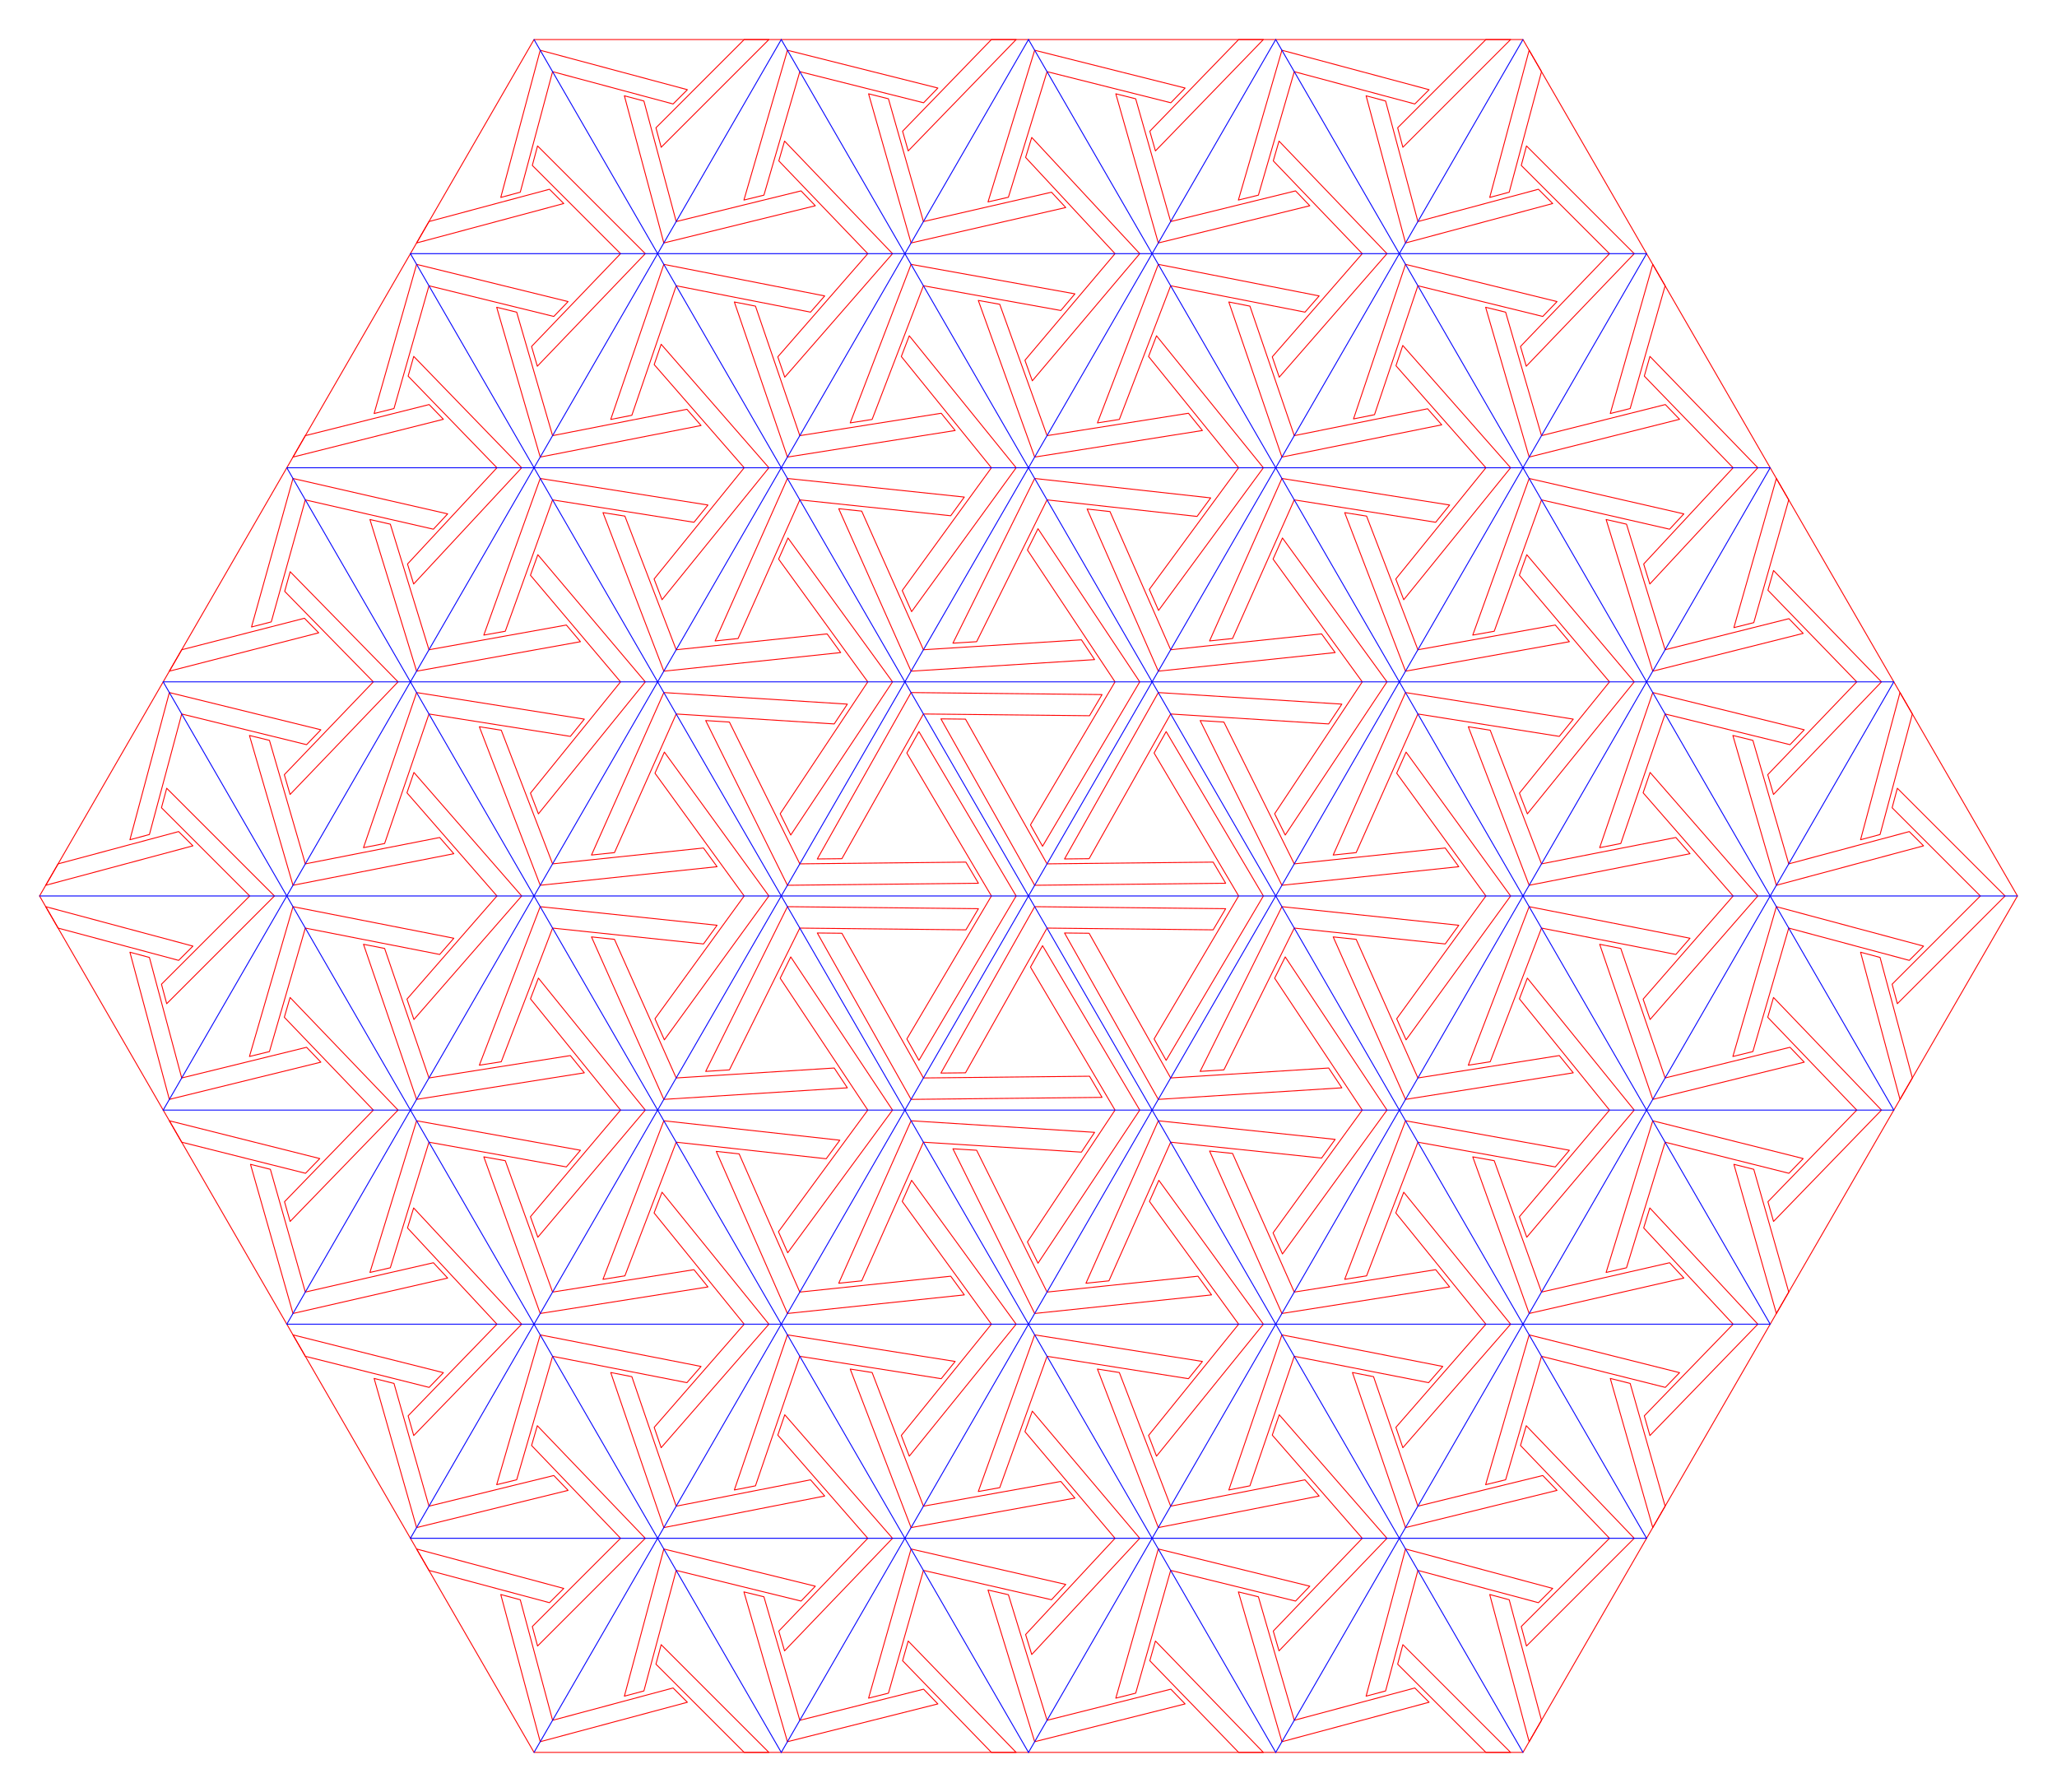
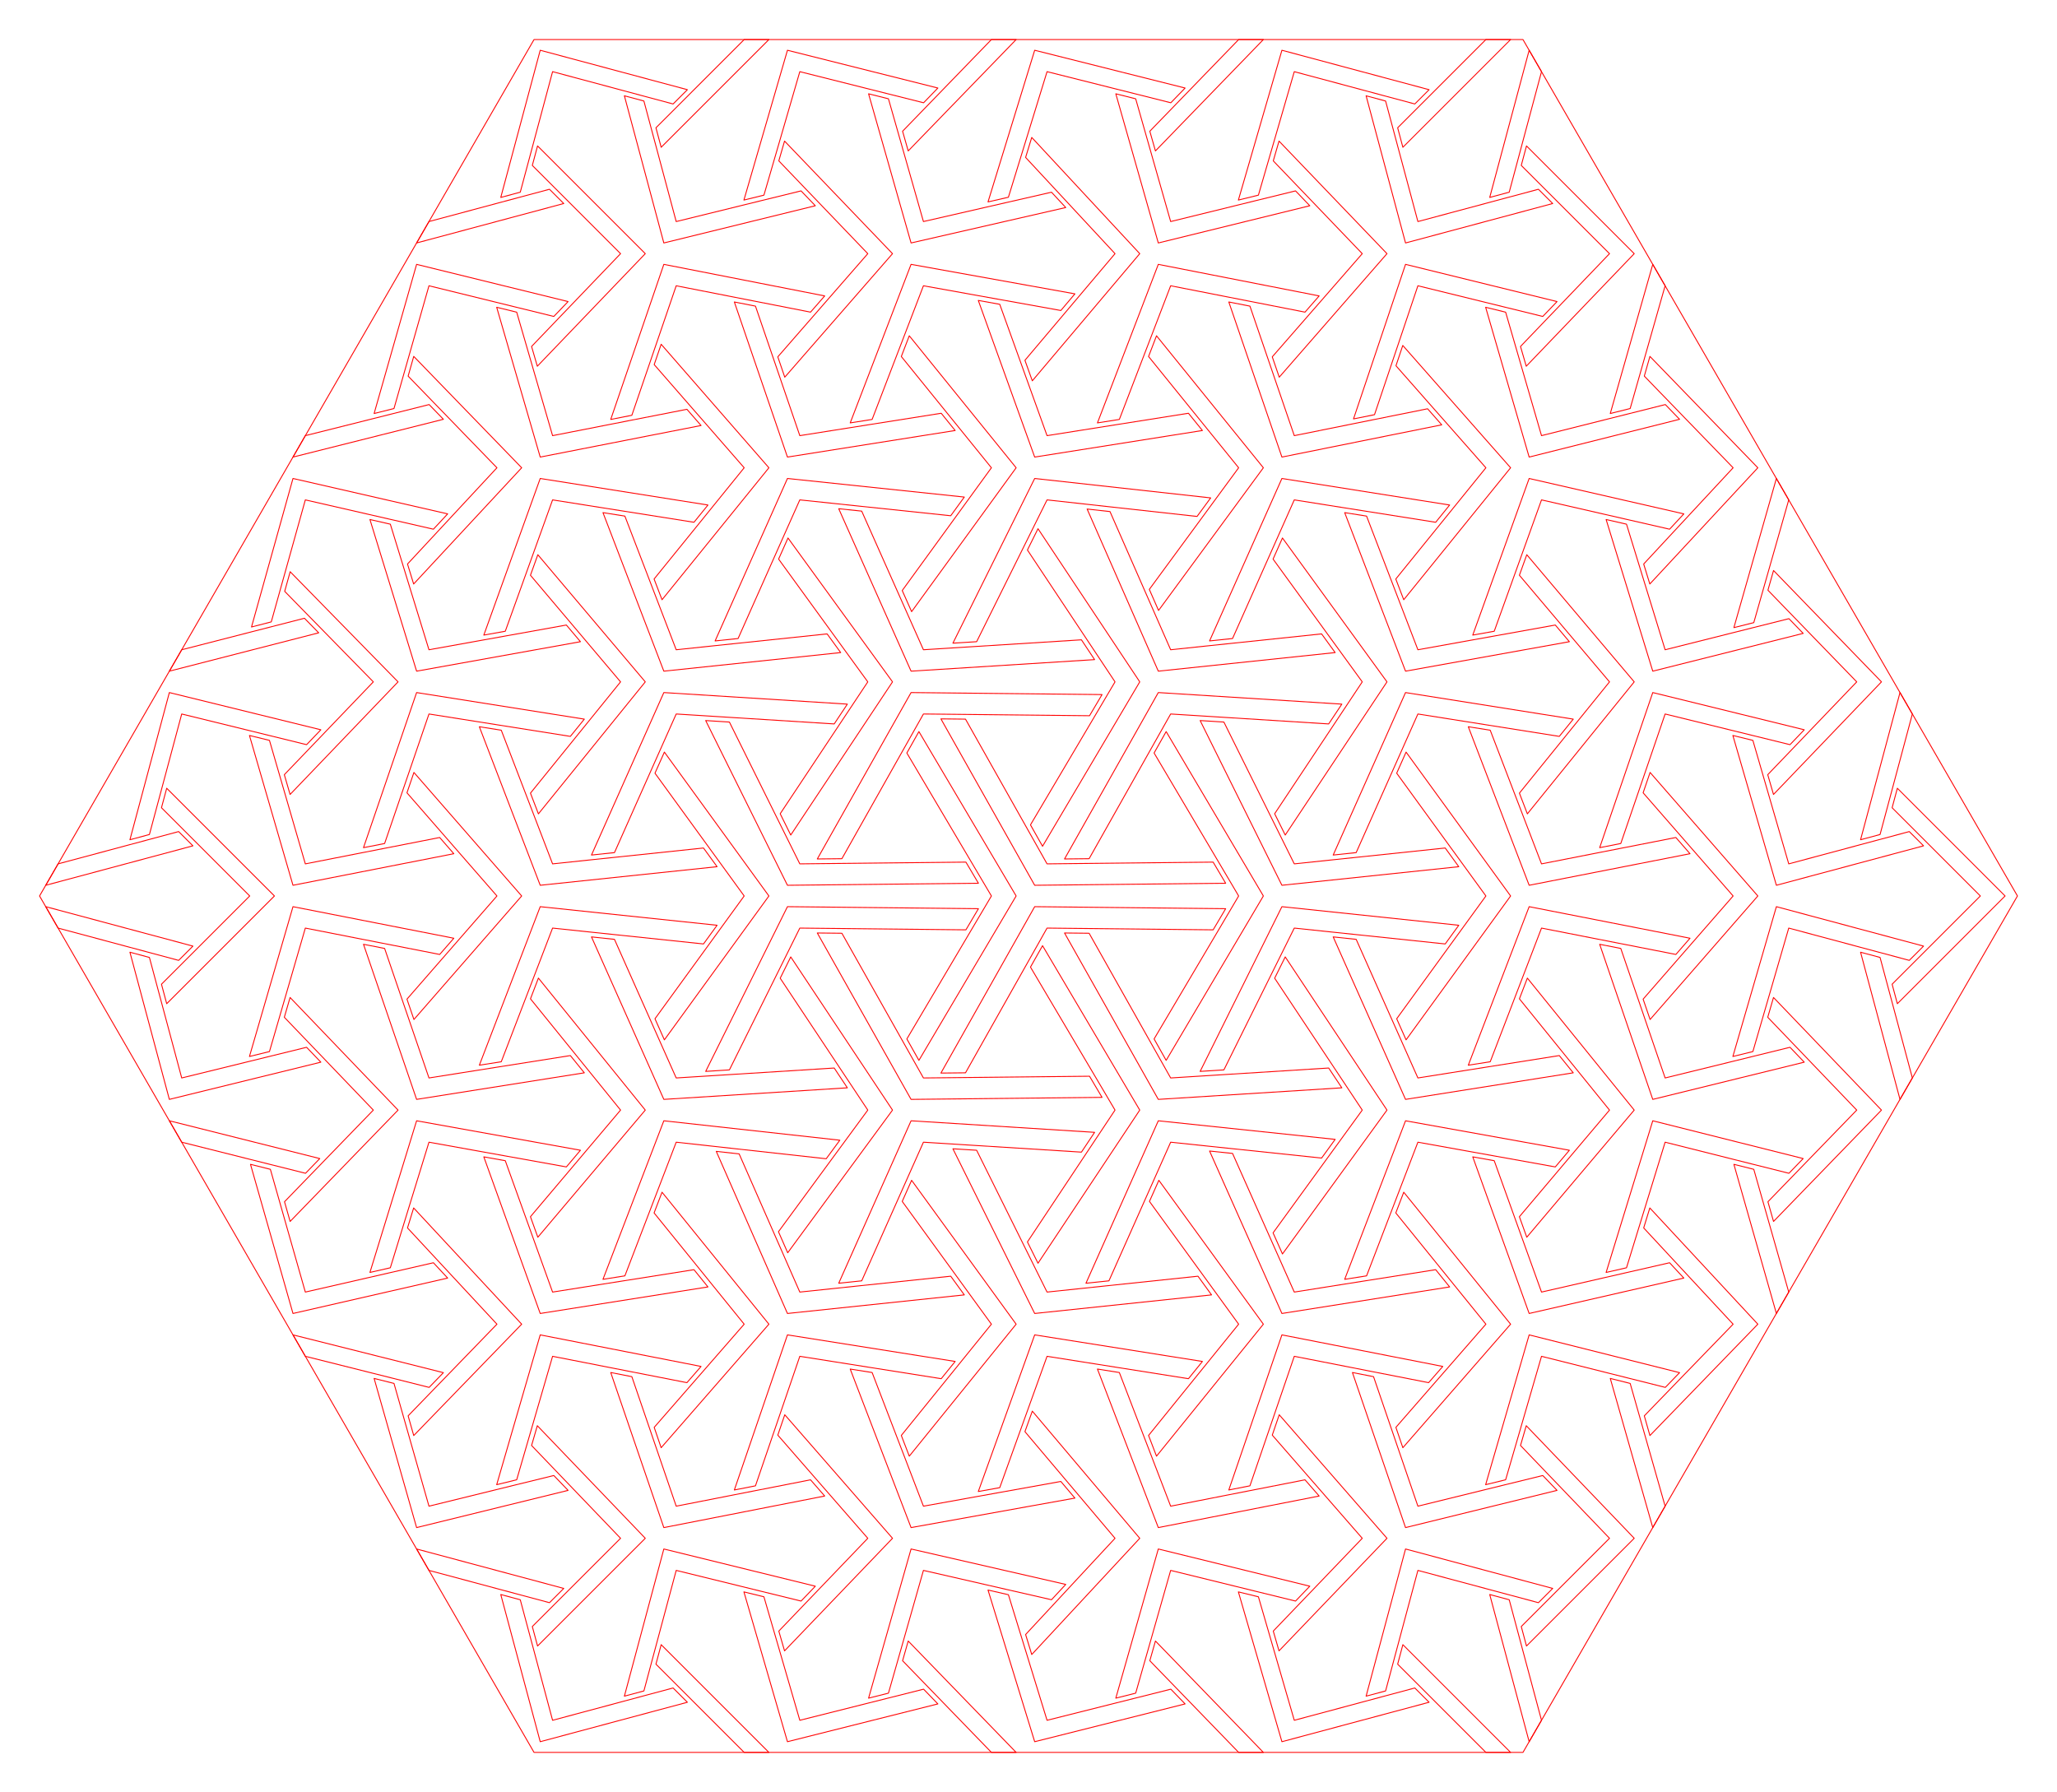
<svg xmlns="http://www.w3.org/2000/svg" version="1.1" viewBox="-56.402 -49.136 112.804 98.272">
  <g id="cut" fill="none" stroke="#FF0000" stroke-width="0.05" stroke-linecap="round" stroke-linejoin="round">
    <path d="M -40.674 23.483 L -33.895 35.225 L -27.116 46.967 L -13.558 46.967 L 1.35409348e-16 46.967 L 13.558 46.967 L 27.116 46.967 L 33.895 35.225 L 40.674 23.483 L 47.453 11.742 L 54.233 4.09602161e-15 L 47.453 -11.742 L 40.674 -23.483 L 33.895 -35.225 L 27.116 -46.967 L 13.558 -46.967 L 1.35409348e-16 -46.967 L -13.558 -46.967 L -27.116 -46.967 L -33.895 -35.225 L -40.674 -23.483 L -47.453 -11.742 L -54.233 4.09602161e-15 L -47.453 11.742 Z" />
    <path d="M 47.436 6.119 L 48.47 9.98 L 47.792 11.155 L 45.63 3.084 L 46.699 3.371 L 47.149 5.05 Z" />
    <path d="M 49.084 2.75 L 48.301 3.532 L 46.622 3.082 L 45.553 2.796 L 41.691 1.761 L 40.648 5.352 L 40.333 6.437 L 39.724 8.533 L 38.627 8.802 L 41.013 0.587 Z" />
    <path d="M 47.647 5.908 L 47.36 4.839 L 48.589 3.61 L 49.372 2.827 L 52.199 0 L 49.372 -2.827 L 48.589 -3.61 L 47.36 -4.839 L 47.647 -5.908 L 53.555 0 Z" />
    <path d="M 12.88 -46.967 L 6.961 -40.859 L 6.653 -41.94 L 8.095 -43.428 L 8.877 -44.235 L 11.524 -46.967 Z" />
    <path d="M -40.335 22.896 L -42.665 14.717 L -41.575 14.99 L -41.008 16.982 L -40.7 18.064 L -39.658 21.722 L -36.203 20.931 L -35.085 20.675 L -32.634 20.114 L -31.853 20.954 Z" />
    <path d="M -47.115 12.329 L -38.866 14.401 L -39.648 15.208 L -41.657 14.704 L -42.747 14.43 L -46.437 13.503 Z" />
    <path d="M -40.492 17.849 L -40.8 16.768 L -39.359 15.281 L -38.576 14.473 L -35.929 11.742 L -38.517 9.043 L -39.299 8.227 L -40.81 6.652 L -40.494 5.567 L -34.573 11.742 Z" />
    <path d="M -33.556 12.329 L -36.115 20.646 L -34.997 20.39 L -34.258 17.987 L -33.921 16.891 L -32.878 13.503 L -29.971 14.026 L -28.794 14.238 L -25.343 14.859 L -24.571 13.945 Z" />
    <path d="M -27.794 23.483 L -33.718 17.109 L -34.055 18.205 L -32.343 20.047 L -31.563 20.887 L -29.15 23.483 L -31.797 26.215 L -32.58 27.022 L -34.021 28.51 L -33.713 29.591 Z" />
    <path d="M -26.777 22.896 L -29.87 14.307 L -28.693 14.518 L -27.505 17.817 L -27.1 18.942 L -26.099 21.722 L -23.442 21.301 L -22.241 21.111 L -18.345 20.494 L -17.579 21.44 Z" />
    <path d="M -26.908 18.715 L -27.313 17.589 L -25.05 14.912 L -24.278 13.998 L -22.371 11.742 L -24.064 9.651 L -24.829 8.706 L -27.312 5.64 L -26.876 4.504 L -21.015 11.742 Z" />
    <path d="M -19.998 12.329 L -23.336 21.023 L -22.134 20.833 L -20.72 17.15 L -20.284 16.014 L -19.32 13.503 L -17.242 13.732 L -15.988 13.871 L -11.094 14.411 L -10.347 13.394 Z" />
    <path d="M -14.236 23.483 L -20.097 16.246 L -20.533 17.382 L -18.05 20.447 L -17.285 21.393 L -15.592 23.483 L -17.664 25.859 L -18.439 26.747 L -20.527 29.141 L -20.145 30.257 Z" />
    <path d="M -13.219 22.896 L -17.122 14.006 L -15.868 14.144 L -13.889 18.652 L -13.382 19.807 L -12.541 21.722 L -10.528 21.511 L -9.268 21.378 L -4.265 20.852 L -3.52 21.877 Z" />
    <path d="M 13.897 -46.38 L 11.51 -38.165 L 12.608 -38.434 L 13.217 -40.53 L 13.532 -41.615 L 14.575 -45.206 L 18.436 -44.171 L 19.506 -43.884 L 21.185 -43.434 L 21.968 -44.217 Z" />
    <path d="M -13.205 19.567 L -13.712 18.412 L -10.798 14.444 L -10.051 13.427 L -8.813 11.742 L -9.636 10.503 L -10.358 9.417 L -13.617 4.51 L -13.038 3.342 L -7.457 11.742 Z" />
    <path d="M -6.44 12.329 L -10.407 21.238 L -9.147 21.106 L -7.101 16.509 L -6.586 15.352 L -5.762 13.503 L -4.278 13.596 L -2.976 13.678 L 2.903 14.048 L 3.624 12.962 Z" />
    <path d="M -0.678 23.483 L -6.41 15.593 L -6.925 16.751 L -3.968 20.821 L -3.224 21.846 L -2.034 23.483 L -3.727 25.574 L -4.492 26.519 L -6.975 29.585 L -6.538 30.721 Z" />
    <path d="M -27.948 -38.307 L -29.017 -38.021 L -32.878 -36.986 L -33.556 -35.812 L -25.486 -37.975 L -26.269 -38.757 Z" />
    <path d="M 0.339 22.896 L -4.145 13.864 L -2.844 13.945 L -0.224 19.222 L 0.355 20.39 L 1.017 21.722 L 3.03 21.511 L 4.29 21.378 L 9.294 20.852 L 10.038 21.877 Z" />
    <path d="M 0.521 20.141 L -0.059 18.973 L 3.2 14.067 L 3.922 12.981 L 4.745 11.742 L 4.331 11.042 L 3.646 9.882 L 0.108 3.9 L 0.77 2.726 L 6.101 11.742 Z" />
    <path d="M 7.118 12.329 L 3.151 21.238 L 4.411 21.106 L 6.457 16.509 L 6.973 15.352 L 7.796 13.503 L 9.809 13.715 L 11.069 13.847 L 16.073 14.373 L 16.817 13.348 Z" />
    <path d="M 12.88 23.483 L 7.148 15.593 L 6.633 16.751 L 9.59 20.821 L 10.335 21.846 L 11.524 23.483 L 9.831 25.574 L 9.066 26.519 L 6.584 29.585 L 7.02 30.721 Z" />
    <path d="M 13.897 22.896 L 9.93 13.987 L 11.19 14.119 L 13.237 18.716 L 13.752 19.873 L 14.575 21.722 L 17.232 21.301 L 18.434 21.111 L 22.329 20.494 L 23.095 21.44 Z" />
    <path d="M 15.426 -37.853 L 14.644 -38.668 L 12.525 -38.148 L 11.427 -37.878 L 7.796 -36.986 L 6.754 -40.645 L 6.446 -41.726 L 5.878 -43.718 L 4.788 -43.992 L 7.118 -35.812 Z" />
    <path d="M 13.927 19.632 L 13.412 18.475 L 16.369 14.404 L 17.114 13.379 L 18.303 11.742 L 17.48 10.503 L 16.759 9.417 L 13.499 4.51 L 14.079 3.342 L 19.659 11.742 Z" />
    <path d="M 20.676 12.329 L 17.339 21.023 L 18.54 20.833 L 19.954 17.15 L 20.39 16.014 L 21.354 13.503 L 24.262 14.026 L 25.439 14.238 L 28.889 14.859 L 29.661 13.945 Z" />
    <path d="M 26.438 23.483 L 20.578 16.246 L 20.142 17.382 L 22.624 20.447 L 23.39 21.393 L 25.083 23.483 L 23.011 25.859 L 22.235 26.747 L 20.147 29.141 L 20.529 30.257 Z" />
    <path d="M 27.455 22.896 L 24.363 14.307 L 25.54 14.518 L 26.727 17.817 L 27.132 18.942 L 28.133 21.722 L 31.588 20.931 L 32.706 20.675 L 35.157 20.114 L 35.937 20.954 Z" />
    <path d="M 27.325 18.715 L 26.92 17.589 L 29.183 14.912 L 29.955 13.998 L 31.862 11.742 L 30.169 9.651 L 29.403 8.706 L 26.921 5.64 L 27.357 4.504 L 33.217 11.742 Z" />
    <path d="M 19.659 -35.225 L 13.738 -41.399 L 13.423 -40.314 L 14.933 -38.739 L 15.715 -37.924 L 18.303 -35.225 L 16.232 -32.85 L 15.456 -31.961 L 13.368 -29.567 L 13.75 -28.451 Z" />
    <path d="M 34.234 12.329 L 31.676 20.646 L 32.794 20.39 L 33.533 17.987 L 33.87 16.891 L 34.912 13.503 L 38.602 14.43 L 39.692 14.704 L 41.701 15.208 L 42.483 14.401 Z" />
    <path d="M 39.996 23.483 L 34.073 17.109 L 33.736 18.205 L 35.447 20.047 L 36.228 20.887 L 38.641 23.483 L 35.993 26.215 L 35.211 27.022 L 33.77 28.51 L 34.078 29.591 Z" />
    <path d="M 41.013 22.896 L 38.683 14.717 L 39.774 14.99 L 40.341 16.982 L 40.649 18.064 L 41.691 21.722 Z" />
    <path d="M 40.857 17.849 L 40.549 16.768 L 41.99 15.281 L 42.773 14.473 L 45.42 11.742 L 42.832 9.043 L 42.05 8.227 L 40.539 6.652 L 40.855 5.567 L 46.776 11.742 Z" />
    <path d="M -33.556 34.638 L -35.886 26.458 L -34.796 26.732 L -34.229 28.724 L -33.921 29.805 L -32.878 33.464 L -29.247 32.572 L -28.15 32.302 L -26.031 31.782 L -25.249 32.597 Z" />
    <path d="M -40.335 24.07 L -32.087 26.142 L -32.869 26.95 L -34.878 26.445 L -35.968 26.171 L -39.658 25.245 Z" />
    <path d="M -26.777 24.07 L -29.164 32.285 L -28.067 32.016 L -27.458 29.92 L -27.143 28.835 L -26.099 25.245 L -23.007 25.851 L -21.849 26.079 L -18.732 26.69 L -17.957 25.801 Z" />
    <path d="M -21.015 35.225 L -26.936 29.051 L -27.251 30.136 L -25.741 31.711 L -24.959 32.526 L -22.371 35.225 L -25.198 38.052 L -25.981 38.835 L -27.21 40.064 L -26.923 41.133 Z" />
    <path d="M -19.998 34.638 L -22.91 26.134 L -21.752 26.361 L -20.723 29.366 L -20.341 30.482 L -19.32 33.464 L -16.227 32.857 L -15.07 32.63 L -11.953 32.018 L -11.177 32.907 Z" />
    <path d="M 20.676 -35.812 L 18.514 -43.883 L 19.583 -43.596 L 20.033 -41.917 L 20.319 -40.848 L 21.354 -36.986 L 25.216 -38.021 L 26.285 -38.307 L 27.964 -38.757 L 28.747 -37.975 Z" />
    <path d="M -13.219 24.07 L -16.131 32.575 L -14.973 32.348 L -13.944 29.343 L -13.562 28.227 L -12.541 25.245 L -9.884 25.665 L -8.683 25.856 L -4.787 26.473 L -4.021 25.527 Z" />
    <path d="M -7.457 35.225 L -13.366 28.451 L -13.748 29.567 L -11.66 31.961 L -10.885 32.85 L -8.813 35.225 L -11.401 37.924 L -12.183 38.739 L -13.693 40.314 L -13.378 41.399 Z" />
    <path d="M -6.44 34.638 L -9.777 25.944 L -8.576 26.134 L -7.162 29.817 L -6.726 30.952 L -5.762 33.464 L -2.854 32.941 L -1.678 32.729 L 1.773 32.108 L 2.545 33.021 Z" />
    <path d="M 0.339 24.07 L -2.753 32.66 L -1.577 32.448 L -0.389 29.149 L 0.016 28.024 L 1.017 25.245 L 3.674 25.665 L 4.876 25.856 L 8.771 26.473 L 9.537 25.527 Z" />
    <path d="M 6.101 35.225 L 0.209 28.252 L -0.196 29.377 L 2.067 32.055 L 2.838 32.968 L 4.745 35.225 L 2.333 37.821 L 1.552 38.662 L -0.159 40.503 L 0.178 41.599 Z" />
    <path d="M 7.118 34.638 L 3.781 25.944 L 4.982 26.134 L 6.396 29.817 L 6.832 30.952 L 7.796 33.464 L 10.889 32.857 L 12.046 32.63 L 15.163 32.018 L 15.939 32.907 Z" />
    <path d="M 13.897 24.07 L 10.985 32.575 L 12.143 32.348 L 13.172 29.343 L 13.554 28.227 L 14.575 25.245 L 17.668 25.851 L 18.826 26.079 L 21.942 26.69 L 22.718 25.801 Z" />
    <path d="M 19.659 35.225 L 13.75 28.451 L 13.368 29.567 L 15.456 31.961 L 16.232 32.85 L 18.303 35.225 L 15.715 37.924 L 14.933 38.739 L 13.423 40.314 L 13.738 41.399 Z" />
    <path d="M 20.676 34.638 L 17.764 26.134 L 18.922 26.361 L 19.951 29.366 L 20.333 30.482 L 21.354 33.464 L 24.985 32.572 L 26.083 32.302 L 28.202 31.782 L 28.984 32.597 Z" />
    <path d="M 26.438 -46.967 L 20.53 -41.059 L 20.244 -42.128 L 21.473 -43.357 L 22.256 -44.14 L 25.083 -46.967 Z" />
    <path d="M 27.455 24.07 L 25.069 32.285 L 26.166 32.016 L 26.775 29.92 L 27.09 28.835 L 28.133 25.245 L 31.822 26.171 L 32.913 26.445 L 34.922 26.95 L 35.704 26.142 Z" />
    <path d="M 33.217 35.225 L 27.296 29.051 L 26.981 30.136 L 28.491 31.711 L 29.274 32.526 L 31.862 35.225 L 29.035 38.052 L 28.252 38.835 L 27.023 40.064 L 27.309 41.133 Z" />
    <path d="M 34.234 34.638 L 31.904 26.458 L 32.995 26.732 L 33.562 28.724 L 33.87 29.805 L 34.912 33.464 Z" />
    <path d="M -26.777 46.38 L -28.94 38.309 L -27.871 38.596 L -27.421 40.275 L -27.134 41.344 L -26.099 45.206 L -22.238 44.171 L -21.169 43.884 L -19.49 43.434 L -18.707 44.217 Z" />
    <path d="M -33.556 35.812 L -25.486 37.975 L -26.269 38.757 L -27.948 38.307 L -29.017 38.021 L -32.878 36.986 Z" />
    <path d="M -21.015 -35.225 L -26.923 -41.133 L -27.21 -40.064 L -25.981 -38.835 L -25.198 -38.052 L -22.371 -35.225 L -24.959 -32.526 L -25.741 -31.711 L -27.251 -30.136 L -26.936 -29.051 Z" />
    <path d="M -19.998 35.812 L -22.161 43.883 L -21.091 43.596 L -20.642 41.917 L -20.355 40.848 L -19.32 36.986 L -15.689 37.878 L -14.592 38.148 L -12.473 38.668 L -11.69 37.853 Z" />
    <path d="M -14.236 46.967 L -20.144 41.059 L -20.431 42.128 L -19.201 43.357 L -18.419 44.14 L -15.592 46.967 Z" />
    <path d="M -13.219 46.38 L -15.606 38.165 L -14.509 38.434 L -13.9 40.53 L -13.584 41.615 L -12.541 45.206 L -8.852 44.279 L -7.762 44.005 L -5.753 43.5 L -4.97 44.308 Z" />
    <path d="M 27.455 -46.38 L 25.293 -38.309 L 26.362 -38.596 L 26.812 -40.275 L 27.098 -41.344 L 28.133 -45.206 Z" />
    <path d="M -6.44 35.812 L -8.77 43.992 L -7.68 43.718 L -7.112 41.726 L -6.804 40.645 L -5.762 36.986 L -2.307 37.778 L -1.19 38.034 L 1.261 38.595 L 2.042 37.755 Z" />
    <path d="M -0.678 46.967 L -6.597 40.859 L -6.905 41.94 L -5.463 43.428 L -4.681 44.235 L -2.034 46.967 Z" />
    <path d="M 0.339 46.38 L -2.22 38.063 L -1.102 38.319 L -0.362 40.722 L -0.025 41.818 L 1.017 45.206 L 4.706 44.279 L 5.797 44.005 L 7.805 43.5 L 8.588 44.308 Z" />
    <path d="M 7.118 35.812 L 4.788 43.992 L 5.878 43.718 L 6.446 41.726 L 6.754 40.645 L 7.796 36.986 L 11.427 37.878 L 12.525 38.148 L 14.644 38.668 L 15.426 37.853 Z" />
    <path d="M 12.88 46.967 L 6.961 40.859 L 6.653 41.94 L 8.095 43.428 L 8.877 44.235 L 11.524 46.967 Z" />
    <path d="M 13.897 46.38 L 11.51 38.165 L 12.608 38.434 L 13.217 40.53 L 13.532 41.615 L 14.575 45.206 L 18.436 44.171 L 19.506 43.884 L 21.185 43.434 L 21.968 44.217 Z" />
    <path d="M 20.676 35.812 L 18.514 43.883 L 19.583 43.596 L 20.033 41.917 L 20.319 40.848 L 21.354 36.986 L 25.216 38.021 L 26.285 38.307 L 27.964 38.757 L 28.747 37.975 Z" />
    <path d="M 26.438 46.967 L 20.53 41.059 L 20.244 42.128 L 21.473 43.357 L 22.256 44.14 L 25.083 46.967 Z" />
    <path d="M 27.455 46.38 L 25.293 38.309 L 26.362 38.596 L 26.812 40.275 L 27.098 41.344 L 28.133 45.206 Z" />
    <path d="M 33.217 -35.225 L 27.309 -41.133 L 27.023 -40.064 L 28.252 -38.835 L 29.035 -38.052 L 31.862 -35.225 L 29.274 -32.526 L 28.491 -31.711 L 26.981 -30.136 L 27.296 -29.051 Z" />
    <path d="M -33.556 -34.638 L -35.886 -26.458 L -34.796 -26.732 L -34.229 -28.724 L -33.921 -29.805 L -32.878 -33.464 L -29.247 -32.572 L -28.15 -32.302 L -26.031 -31.782 L -25.249 -32.597 Z" />
    <path d="M -40.335 -24.07 L -32.087 -26.142 L -32.869 -26.95 L -34.878 -26.445 L -35.968 -26.171 L -39.658 -25.245 Z" />
    <path d="M -27.794 -23.483 L -33.713 -29.591 L -34.021 -28.51 L -32.58 -27.022 L -31.797 -26.215 L -29.15 -23.483 L -31.563 -20.887 L -32.343 -20.047 L -34.055 -18.205 L -33.718 -17.109 Z" />
    <path d="M -26.777 -24.07 L -29.164 -32.285 L -28.067 -32.016 L -27.458 -29.92 L -27.143 -28.835 L -26.099 -25.245 L -23.007 -25.851 L -21.849 -26.079 L -18.732 -26.69 L -17.957 -25.801 Z" />
    <path d="M -19.998 -34.638 L -22.91 -26.134 L -21.752 -26.361 L -20.723 -29.366 L -20.341 -30.482 L -19.32 -33.464 L -16.227 -32.857 L -15.07 -32.63 L -11.953 -32.018 L -11.177 -32.907 Z" />
    <path d="M -26.777 -46.38 L -28.94 -38.309 L -27.871 -38.596 L -27.421 -40.275 L -27.134 -41.344 L -26.099 -45.206 L -22.238 -44.171 L -21.169 -43.884 L -19.49 -43.434 L -18.707 -44.217 Z" />
    <path d="M -14.236 -23.483 L -20.145 -30.257 L -20.527 -29.141 L -18.439 -26.747 L -17.664 -25.859 L -15.592 -23.483 L -17.285 -21.393 L -18.05 -20.447 L -20.533 -17.382 L -20.097 -16.246 Z" />
    <path d="M -13.219 -24.07 L -16.131 -32.575 L -14.973 -32.348 L -13.944 -29.343 L -13.562 -28.227 L -12.541 -25.245 L -9.884 -25.665 L -8.683 -25.856 L -4.787 -26.473 L -4.021 -25.527 Z" />
    <path d="M -13.366 -28.451 L -13.748 -29.567 L -11.66 -31.961 L -10.885 -32.85 L -8.813 -35.225 L -11.401 -37.924 L -12.183 -38.739 L -13.693 -40.314 L -13.378 -41.399 L -7.457 -35.225 Z" />
    <path d="M -6.44 -34.638 L -9.777 -25.944 L -8.576 -26.134 L -7.162 -29.817 L -6.726 -30.952 L -5.762 -33.464 L -2.854 -32.941 L -1.678 -32.729 L 1.773 -32.108 L 2.545 -33.021 Z" />
    <path d="M -19.998 -35.812 L -22.161 -43.883 L -21.091 -43.596 L -20.642 -41.917 L -20.355 -40.848 L -19.32 -36.986 L -15.689 -37.878 L -14.592 -38.148 L -12.473 -38.668 L -11.69 -37.853 Z" />
    <path d="M -0.678 -23.483 L -6.538 -30.721 L -6.975 -29.585 L -4.492 -26.519 L -3.727 -25.574 L -2.034 -23.483 L -3.224 -21.846 L -3.968 -20.821 L -6.925 -16.751 L -6.41 -15.593 Z" />
    <path d="M 0.339 -24.07 L -2.753 -32.66 L -1.577 -32.448 L -0.389 -29.149 L 0.016 -28.024 L 1.017 -25.245 L 3.674 -25.665 L 4.876 -25.856 L 8.771 -26.473 L 9.537 -25.527 Z" />
    <path d="M 0.209 -28.252 L -0.196 -29.377 L 2.067 -32.055 L 2.838 -32.968 L 4.745 -35.225 L 2.333 -37.821 L 1.552 -38.662 L -0.159 -40.503 L 0.178 -41.599 L 6.101 -35.225 Z" />
    <path d="M 7.118 -34.638 L 3.781 -25.944 L 4.982 -26.134 L 6.396 -29.817 L 6.832 -30.952 L 7.796 -33.464 L 10.889 -32.857 L 12.046 -32.63 L 15.163 -32.018 L 15.939 -32.907 Z" />
    <path d="M 12.88 -23.483 L 7.02 -30.721 L 6.584 -29.585 L 9.066 -26.519 L 9.831 -25.574 L 11.524 -23.483 L 10.286 -21.798 L 9.54 -20.781 L 6.625 -16.813 L 7.132 -15.658 Z" />
    <path d="M 13.897 -24.07 L 10.985 -32.575 L 12.143 -32.348 L 13.172 -29.343 L 13.554 -28.227 L 14.575 -25.245 L 17.729 -25.881 L 18.88 -26.113 L 21.886 -26.719 L 22.662 -25.838 Z" />
    <path d="M 20.676 -34.638 L 17.824 -26.163 L 18.975 -26.395 L 19.953 -29.301 L 20.328 -30.414 L 21.354 -33.464 L 24.985 -32.572 L 26.083 -32.302 L 28.202 -31.782 L 28.984 -32.597 Z" />
    <path d="M 26.438 -23.483 L 20.525 -30.191 L 20.151 -29.078 L 22.178 -26.778 L 22.955 -25.897 L 25.083 -23.483 L 23.39 -21.393 L 22.624 -20.447 L 20.142 -17.382 L 20.578 -16.246 Z" />
    <path d="M 27.455 -24.07 L 25.069 -32.285 L 26.166 -32.016 L 26.775 -29.92 L 27.09 -28.835 L 28.133 -25.245 L 31.822 -26.171 L 32.913 -26.445 L 34.922 -26.95 L 35.704 -26.142 Z" />
    <path d="M 34.234 -34.638 L 31.904 -26.458 L 32.995 -26.732 L 33.562 -28.724 L 33.87 -29.805 L 34.912 -33.464 Z" />
    <path d="M 39.996 -23.483 L 34.078 -29.591 L 33.77 -28.51 L 35.211 -27.022 L 35.993 -26.215 L 38.641 -23.483 L 36.228 -20.887 L 35.447 -20.047 L 33.736 -18.205 L 34.073 -17.109 Z" />
    <path d="M -14.236 -46.967 L -20.144 -41.059 L -20.431 -42.128 L -19.201 -43.357 L -18.419 -44.14 L -15.592 -46.967 Z" />
    <path d="M -40.335 -22.896 L -42.609 -14.752 L -41.526 -15.031 L -40.999 -16.919 L -40.698 -17.996 L -39.658 -21.722 L -36.203 -20.931 L -35.085 -20.675 L -32.634 -20.114 L -31.853 -20.954 Z" />
    <path d="M -47.115 -12.329 L -38.925 -14.432 L -39.707 -15.231 L -41.606 -14.743 L -42.689 -14.465 L -46.437 -13.503 Z" />
    <path d="M -34.573 -11.742 L -40.489 -17.783 L -40.79 -16.706 L -39.418 -15.305 L -38.636 -14.506 L -35.929 -11.742 L -38.517 -9.043 L -39.299 -8.227 L -40.81 -6.652 L -40.494 -5.567 Z" />
    <path d="M -33.556 -12.329 L -36.115 -20.646 L -34.997 -20.39 L -34.258 -17.987 L -33.921 -16.891 L -32.878 -13.503 L -29.971 -14.026 L -28.794 -14.238 L -25.343 -14.859 L -24.571 -13.945 Z" />
    <path d="M -26.777 -22.896 L -29.87 -14.307 L -28.693 -14.518 L -27.505 -17.817 L -27.1 -18.942 L -26.099 -21.722 L -23.442 -21.301 L -22.241 -21.111 L -18.345 -20.494 L -17.579 -21.44 Z" />
    <path d="M -21.015 -11.742 L -26.908 -18.715 L -27.313 -17.589 L -25.05 -14.912 L -24.278 -13.998 L -22.371 -11.742 L -24.064 -9.651 L -24.829 -8.706 L -27.312 -5.64 L -26.876 -4.504 Z" />
    <path d="M -19.998 -12.329 L -23.336 -21.023 L -22.134 -20.833 L -20.72 -17.15 L -20.284 -16.014 L -19.32 -13.503 L -17.307 -13.715 L -16.048 -13.847 L -11.044 -14.373 L -10.299 -13.348 Z" />
    <path d="M -13.219 -22.896 L -17.186 -13.987 L -15.926 -14.119 L -13.88 -18.716 L -13.365 -19.873 L -12.541 -21.722 L -10.528 -21.511 L -9.268 -21.378 L -4.265 -20.852 L -3.52 -21.877 Z" />
    <path d="M -13.219 -46.38 L -15.606 -38.165 L -14.509 -38.434 L -13.9 -40.53 L -13.584 -41.615 L -12.541 -45.206 L -8.852 -44.279 L -7.762 -44.005 L -5.753 -43.5 L -4.97 -44.308 Z" />
    <path d="M -7.457 -11.742 L -13.189 -19.632 L -13.704 -18.475 L -10.747 -14.404 L -10.003 -13.379 L -8.813 -11.742 L -9.636 -10.503 L -10.358 -9.417 L -13.617 -4.51 L -13.038 -3.342 Z" />
    <path d="M -6.44 -12.329 L -10.407 -21.238 L -9.147 -21.106 L -7.101 -16.509 L -6.586 -15.352 L -5.762 -13.503 L -4.278 -13.596 L -2.976 -13.678 L 2.903 -14.048 L 3.624 -12.962 Z" />
    <path d="M 0.339 -22.896 L -4.145 -13.864 L -2.844 -13.945 L -0.224 -19.222 L 0.355 -20.39 L 1.017 -21.722 L 3.095 -21.493 L 4.349 -21.354 L 9.243 -20.814 L 9.99 -21.831 Z" />
    <path d="M 6.101 -11.742 L 0.521 -20.141 L -0.059 -18.973 L 3.2 -14.067 L 3.922 -12.981 L 4.745 -11.742 L 4.331 -11.042 L 3.646 -9.882 L 0.108 -3.9 L 0.77 -2.726 Z" />
    <path d="M 7.118 -12.329 L 3.215 -21.22 L 4.469 -21.081 L 6.448 -16.573 L 6.955 -15.418 L 7.796 -13.503 L 9.809 -13.715 L 11.069 -13.847 L 16.073 -14.373 L 16.817 -13.348 Z" />
    <path d="M 13.897 -22.896 L 9.93 -13.987 L 11.19 -14.119 L 13.237 -18.716 L 13.752 -19.873 L 14.575 -21.722 L 17.232 -21.301 L 18.434 -21.111 L 22.329 -20.494 L 23.095 -21.44 Z" />
    <path d="M 19.659 -11.742 L 13.927 -19.632 L 13.412 -18.475 L 16.369 -14.404 L 17.114 -13.379 L 18.303 -11.742 L 17.48 -10.503 L 16.759 -9.417 L 13.499 -4.51 L 14.079 -3.342 Z" />
    <path d="M 20.676 -12.329 L 17.339 -21.023 L 18.54 -20.833 L 19.954 -17.15 L 20.39 -16.014 L 21.354 -13.503 L 24.262 -14.026 L 25.439 -14.238 L 28.889 -14.859 L 29.661 -13.945 Z" />
    <path d="M 27.455 -22.896 L 24.363 -14.307 L 25.54 -14.518 L 26.727 -17.817 L 27.132 -18.942 L 28.133 -21.722 L 31.588 -20.931 L 32.706 -20.675 L 35.157 -20.114 L 35.937 -20.954 Z" />
    <path d="M 33.217 -11.742 L 27.325 -18.715 L 26.92 -17.589 L 29.183 -14.912 L 29.955 -13.998 L 31.862 -11.742 L 30.169 -9.651 L 29.403 -8.706 L 26.921 -5.64 L 27.357 -4.504 Z" />
    <path d="M 34.234 -12.329 L 31.676 -20.646 L 32.794 -20.39 L 33.533 -17.987 L 33.87 -16.891 L 34.912 -13.503 L 38.602 -14.43 L 39.692 -14.704 L 41.701 -15.208 L 42.483 -14.401 Z" />
    <path d="M 41.013 -22.896 L 38.683 -14.717 L 39.774 -14.99 L 40.341 -16.982 L 40.649 -18.064 L 41.691 -21.722 Z" />
    <path d="M 46.776 -11.742 L 40.857 -17.849 L 40.549 -16.768 L 41.99 -15.281 L 42.773 -14.473 L 45.42 -11.742 L 42.832 -9.043 L 42.05 -8.227 L 40.539 -6.652 L 40.855 -5.567 Z" />
    <path d="M -47.115 -11.155 L -49.277 -3.084 L -48.208 -3.371 L -47.758 -5.05 L -47.471 -6.119 L -46.437 -9.98 L -42.805 -9.089 L -41.708 -8.819 L -39.589 -8.298 L -38.807 -9.114 Z" />
    <path d="M -53.894 -0.587 L -45.823 -2.75 L -46.606 -3.532 L -48.285 -3.082 L -49.354 -2.796 L -53.216 -1.761 Z" />
    <path d="M -41.352 0 L -47.26 -5.908 L -47.547 -4.839 L -46.318 -3.61 L -45.535 -2.827 L -42.708 0 L -45.535 2.827 L -46.318 3.61 L -47.547 4.839 L -47.26 5.908 Z" />
    <path d="M -40.335 -0.587 L -42.722 -8.802 L -41.625 -8.533 L -41.016 -6.437 L -40.701 -5.352 L -39.658 -1.761 L -36.565 -2.368 L -35.407 -2.595 L -32.29 -3.207 L -31.515 -2.318 Z" />
    <path d="M -6.44 -35.812 L -8.77 -43.992 L -7.68 -43.718 L -7.112 -41.726 L -6.804 -40.645 L -5.762 -36.986 L -2.307 -37.778 L -1.19 -38.034 L 1.261 -38.595 L 2.042 -37.755 Z" />
    <path d="M -33.556 -11.155 L -36.468 -2.65 L -35.31 -2.877 L -34.282 -5.882 L -33.899 -6.999 L -32.878 -9.98 L -30.222 -9.56 L -29.02 -9.369 L -25.124 -8.752 L -24.358 -9.698 Z" />
    <path d="M -27.794 0 L -33.703 -6.774 L -34.085 -5.658 L -31.997 -3.264 L -31.222 -2.375 L -29.15 0 L -31.222 2.375 L -31.997 3.264 L -34.085 5.658 L -33.703 6.774 Z" />
    <path d="M -26.777 -0.587 L -30.115 -9.281 L -28.913 -9.091 L -27.499 -5.409 L -27.063 -4.273 L -26.099 -1.761 L -24.086 -1.973 L -22.827 -2.105 L -17.823 -2.631 L -17.078 -1.606 Z" />
    <path d="M -19.998 -11.155 L -23.965 -2.245 L -22.705 -2.378 L -20.659 -6.974 L -20.144 -8.131 L -19.32 -9.98 L -17.836 -9.887 L -16.534 -9.805 L -10.655 -9.435 L -9.934 -10.521 Z" />
    <path d="M -14.236 0 L -19.968 -7.89 L -20.484 -6.733 L -17.526 -2.662 L -16.782 -1.638 L -15.592 0 L -16.782 1.638 L -17.526 2.662 L -20.484 6.733 L -19.968 7.89 Z" />
    <path d="M -13.219 -0.587 L -17.703 -9.62 L -16.402 -9.538 L -13.783 -4.262 L -13.203 -3.094 L -12.541 -1.761 L -11.728 -1.77 L -10.381 -1.784 L -3.432 -1.857 L -2.746 -0.697 Z" />
    <path d="M -6.44 -11.155 L -11.582 -2.03 L -10.234 -2.044 L -6.823 -8.098 L -6.161 -9.272 L -5.762 -9.98 L -4.949 -9.972 L -3.602 -9.958 L 3.347 -9.885 L 4.033 -11.045 Z" />
    <path d="M -0.678 0 L -6.01 -9.015 L -6.671 -7.841 L -3.134 -1.86 L -2.448 -0.7 L -2.034 0 L -2.448 0.7 L -3.134 1.86 L -6.671 7.841 L -6.01 9.015 Z" />
    <path d="M 0.339 -0.587 L -4.803 -9.712 L -3.455 -9.698 L -0.044 -3.644 L 0.618 -2.47 L 1.017 -1.761 L 1.83 -1.77 L 3.177 -1.784 L 10.126 -1.857 L 10.812 -0.697 Z" />
    <path d="M 7.118 -11.155 L 1.976 -2.03 L 3.324 -2.044 L 6.735 -8.098 L 7.397 -9.272 L 7.796 -9.98 L 9.281 -9.887 L 10.582 -9.805 L 16.461 -9.435 L 17.183 -10.521 Z" />
    <path d="M -0.678 -46.967 L -6.597 -40.859 L -6.905 -41.94 L -5.463 -43.428 L -4.681 -44.235 L -2.034 -46.967 Z" />
    <path d="M 12.88 0 L 7.549 -9.015 L 6.887 -7.841 L 10.425 -1.86 L 11.111 -0.7 L 11.524 0 L 11.111 0.7 L 10.425 1.86 L 6.887 7.841 L 7.549 9.015 Z" />
    <path d="M 13.897 -0.587 L 9.413 -9.62 L 10.715 -9.538 L 13.334 -4.262 L 13.914 -3.094 L 14.575 -1.761 L 16.588 -1.973 L 17.848 -2.105 L 22.852 -2.631 L 23.596 -1.606 Z" />
    <path d="M 20.676 -11.155 L 16.709 -2.245 L 17.969 -2.378 L 20.016 -6.974 L 20.531 -8.131 L 21.354 -9.98 L 24.011 -9.56 L 25.213 -9.369 L 29.108 -8.752 L 29.874 -9.698 Z" />
    <path d="M 26.438 0 L 20.706 -7.89 L 20.191 -6.733 L 23.148 -2.662 L 23.893 -1.638 L 25.083 0 L 23.893 1.638 L 23.148 2.662 L 20.191 6.733 L 20.706 7.89 Z" />
    <path d="M 27.455 -0.587 L 24.118 -9.281 L 25.32 -9.091 L 26.733 -5.409 L 27.169 -4.273 L 28.133 -1.761 L 31.226 -2.368 L 32.384 -2.595 L 35.501 -3.207 L 36.276 -2.318 Z" />
    <path d="M 34.234 -11.155 L 31.323 -2.65 L 32.48 -2.877 L 33.509 -5.882 L 33.891 -6.999 L 34.912 -9.98 L 38.543 -9.089 L 39.641 -8.819 L 41.76 -8.298 L 42.542 -9.114 Z" />
    <path d="M 39.996 0 L 34.087 -6.774 L 33.705 -5.658 L 35.793 -3.264 L 36.569 -2.375 L 38.641 0 L 36.569 2.375 L 35.793 3.264 L 33.705 5.658 L 34.087 6.774 Z" />
    <path d="M 0.339 -46.38 L -2.22 -38.063 L -1.102 -38.319 L -0.362 -40.722 L -0.025 -41.818 L 1.017 -45.206 L 4.706 -44.279 L 5.797 -44.005 L 7.805 -43.5 L 8.588 -44.308 Z" />
    <path d="M 41.013 -0.587 L 38.627 -8.802 L 39.724 -8.533 L 40.333 -6.437 L 40.648 -5.352 L 41.691 -1.761 L 45.553 -2.796 L 46.622 -3.082 L 48.301 -3.532 L 49.084 -2.75 Z" />
    <path d="M 47.792 -11.155 L 45.63 -3.084 L 46.699 -3.371 L 47.149 -5.05 L 47.436 -6.119 L 48.47 -9.98 Z" />
    <path d="M -47.115 11.155 L -49.277 3.084 L -48.208 3.371 L -47.758 5.05 L -47.471 6.119 L -46.437 9.98 L -42.805 9.089 L -41.708 8.819 L -39.589 8.298 L -38.807 9.114 Z" />
    <path d="M -53.894 0.587 L -45.823 2.75 L -46.606 3.532 L -48.285 3.082 L -49.354 2.796 L -53.216 1.761 Z" />
    <path d="M -40.335 0.587 L -42.722 8.802 L -41.625 8.533 L -41.016 6.437 L -40.701 5.352 L -39.658 1.761 L -36.565 2.368 L -35.407 2.595 L -32.29 3.207 L -31.515 2.318 Z" />
    <path d="M -33.556 11.155 L -36.468 2.65 L -35.31 2.877 L -34.282 5.882 L -33.899 6.999 L -32.878 9.98 L -30.222 9.56 L -29.02 9.369 L -25.124 8.752 L -24.358 9.698 Z" />
    <path d="M -26.777 0.587 L -30.115 9.281 L -28.913 9.091 L -27.499 5.409 L -27.063 4.273 L -26.099 1.761 L -24.086 1.973 L -22.827 2.105 L -17.823 2.631 L -17.078 1.606 Z" />
    <path d="M -19.998 11.155 L -23.965 2.245 L -22.705 2.378 L -20.659 6.974 L -20.144 8.131 L -19.32 9.98 L -17.836 9.887 L -16.534 9.805 L -10.655 9.435 L -9.934 10.521 Z" />
    <path d="M -13.219 0.587 L -17.703 9.62 L -16.402 9.538 L -13.783 4.262 L -13.203 3.094 L -12.541 1.761 L -11.728 1.77 L -10.381 1.784 L -3.432 1.857 L -2.746 0.697 Z" />
    <path d="M -6.44 11.155 L -11.582 2.03 L -10.234 2.044 L -6.823 8.098 L -6.161 9.272 L -5.762 9.98 L -4.949 9.972 L -3.602 9.958 L 3.347 9.885 L 4.033 11.045 Z" />
    <path d="M 0.339 0.587 L -4.803 9.712 L -3.455 9.698 L -0.044 3.644 L 0.618 2.47 L 1.017 1.761 L 1.83 1.77 L 3.177 1.784 L 10.126 1.857 L 10.812 0.697 Z" />
    <path d="M 7.118 11.155 L 1.976 2.03 L 3.324 2.044 L 6.735 8.098 L 7.397 9.272 L 7.796 9.98 L 9.281 9.887 L 10.582 9.805 L 16.461 9.435 L 17.183 10.521 Z" />
    <path d="M 13.897 0.587 L 9.413 9.62 L 10.715 9.538 L 13.334 4.262 L 13.914 3.094 L 14.575 1.761 L 16.588 1.973 L 17.848 2.105 L 22.852 2.631 L 23.596 1.606 Z" />
    <path d="M 20.676 11.155 L 16.709 2.245 L 17.969 2.378 L 20.016 6.974 L 20.531 8.131 L 21.354 9.98 L 24.011 9.56 L 25.213 9.369 L 29.108 8.752 L 29.874 9.698 Z" />
    <path d="M 27.455 0.587 L 24.118 9.281 L 25.32 9.091 L 26.733 5.409 L 27.169 4.273 L 28.133 1.761 L 31.226 2.368 L 32.384 2.595 L 35.501 3.207 L 36.276 2.318 Z" />
    <path d="M 34.234 11.155 L 31.323 2.65 L 32.48 2.877 L 33.509 5.882 L 33.891 6.999 L 34.912 9.98 L 38.543 9.089 L 39.641 8.819 L 41.76 8.298 L 42.542 9.114 Z" />
  </g>
-   <g id="engrave" fill="none" stroke="#0000FF" stroke-width="0.05" stroke-linecap="round" stroke-linejoin="round">
-     <path d="M -40.674 23.483 L -27.116 23.483" />
-     <path d="M -27.116 23.483 L -13.558 23.483" />
-     <path d="M -27.116 23.483 L -33.895 35.225" />
-     <path d="M -27.116 23.483 L -20.337 35.225" />
-     <path d="M 13.558 -46.967 L 20.337 -35.225" />
-     <path d="M -13.558 23.483 L 1.35409348e-16 23.483" />
-     <path d="M -13.558 23.483 L -20.337 35.225" />
-     <path d="M -13.558 23.483 L -6.779 35.225" />
-     <path d="M 1.35409348e-16 23.483 L 13.558 23.483" />
-     <path d="M 1.35409348e-16 23.483 L -6.779 35.225" />
-     <path d="M 1.35409348e-16 23.483 L 6.779 35.225" />
-     <path d="M 13.558 23.483 L 27.116 23.483" />
-     <path d="M 13.558 23.483 L 6.779 35.225" />
-     <path d="M 13.558 23.483 L 20.337 35.225" />
-     <path d="M 27.116 23.483 L 40.674 23.483" />
-     <path d="M 27.116 23.483 L 20.337 35.225" />
-     <path d="M 27.116 23.483 L 33.895 35.225" />
-     <path d="M -33.895 35.225 L -20.337 35.225" />
-     <path d="M 20.337 -35.225 L 27.116 -46.967" />
-     <path d="M 20.337 -35.225 L 33.895 -35.225" />
-     <path d="M 20.337 -35.225 L 13.558 -23.483" />
-     <path d="M 20.337 -35.225 L 27.116 -23.483" />
-     <path d="M -20.337 35.225 L -6.779 35.225" />
-     <path d="M -20.337 35.225 L -27.116 46.967" />
-     <path d="M -20.337 35.225 L -13.558 46.967" />
-     <path d="M -6.779 35.225 L 6.779 35.225" />
-     <path d="M -6.779 35.225 L -13.558 46.967" />
-     <path d="M -6.779 35.225 L 1.35409348e-16 46.967" />
-     <path d="M 6.779 35.225 L 20.337 35.225" />
-     <path d="M 6.779 35.225 L 1.35409348e-16 46.967" />
-     <path d="M 6.779 35.225 L 13.558 46.967" />
-     <path d="M 20.337 35.225 L 33.895 35.225" />
-     <path d="M 20.337 35.225 L 13.558 46.967" />
-     <path d="M 20.337 35.225 L 27.116 46.967" />
-     <path d="M 33.895 -35.225 L 27.116 -23.483" />
-     <path d="M -40.674 -23.483 L -27.116 -23.483" />
-     <path d="M -40.674 -23.483 L -33.895 -11.742" />
-     <path d="M -27.116 -23.483 L -13.558 -23.483" />
-     <path d="M -27.116 -23.483 L -33.895 -11.742" />
-     <path d="M -27.116 -23.483 L -20.337 -11.742" />
-     <path d="M -27.116 -46.967 L -20.337 -35.225" />
-     <path d="M -13.558 -23.483 L 1.35409348e-16 -23.483" />
-     <path d="M -13.558 -23.483 L -20.337 -11.742" />
-     <path d="M -13.558 -23.483 L -6.779 -11.742" />
-     <path d="M -33.895 -35.225 L -27.116 -23.483" />
-     <path d="M -33.895 -35.225 L -20.337 -35.225" />
-     <path d="M -20.337 -35.225 L -27.116 -23.483" />
-     <path d="M -20.337 -35.225 L -13.558 -23.483" />
-     <path d="M -20.337 -35.225 L -13.558 -46.967" />
-     <path d="M -20.337 -35.225 L -6.779 -35.225" />
-     <path d="M 1.35409348e-16 -23.483 L 13.558 -23.483" />
-     <path d="M 1.35409348e-16 -23.483 L -6.779 -11.742" />
-     <path d="M 1.35409348e-16 -23.483 L 6.779 -11.742" />
-     <path d="M 13.558 -23.483 L 27.116 -23.483" />
-     <path d="M 13.558 -23.483 L 6.779 -11.742" />
-     <path d="M 13.558 -23.483 L 20.337 -11.742" />
-     <path d="M 27.116 -23.483 L 40.674 -23.483" />
-     <path d="M 27.116 -23.483 L 20.337 -11.742" />
-     <path d="M 27.116 -23.483 L 33.895 -11.742" />
-     <path d="M 40.674 -23.483 L 33.895 -11.742" />
-     <path d="M -47.453 -11.742 L -33.895 -11.742" />
-     <path d="M -47.453 -11.742 L -40.674 4.09602161e-15" />
-     <path d="M -33.895 -11.742 L -20.337 -11.742" />
-     <path d="M -33.895 -11.742 L -40.674 4.09602161e-15" />
-     <path d="M -33.895 -11.742 L -27.116 4.09602161e-15" />
-     <path d="M -20.337 -11.742 L -6.779 -11.742" />
-     <path d="M -20.337 -11.742 L -27.116 4.09602161e-15" />
-     <path d="M -20.337 -11.742 L -13.558 4.09602161e-15" />
-     <path d="M -13.558 -46.967 L -6.779 -35.225" />
-     <path d="M -6.779 -11.742 L 6.779 -11.742" />
-     <path d="M -6.779 -11.742 L -13.558 4.09602161e-15" />
-     <path d="M -6.779 -11.742 L 1.35409348e-16 4.09602161e-15" />
-     <path d="M 6.779 -11.742 L 20.337 -11.742" />
-     <path d="M 6.779 -11.742 L 1.35409348e-16 4.09602161e-15" />
-     <path d="M 6.779 -11.742 L 13.558 4.09602161e-15" />
-     <path d="M 20.337 -11.742 L 33.895 -11.742" />
-     <path d="M 20.337 -11.742 L 13.558 4.09602161e-15" />
-     <path d="M 20.337 -11.742 L 27.116 4.09602161e-15" />
-     <path d="M 33.895 -11.742 L 47.453 -11.742" />
-     <path d="M 33.895 -11.742 L 27.116 4.09602161e-15" />
-     <path d="M 33.895 -11.742 L 40.674 4.09602161e-15" />
-     <path d="M 47.453 -11.742 L 40.674 4.09602161e-15" />
-     <path d="M -54.233 4.09602161e-15 L -40.674 4.09602161e-15" />
-     <path d="M -40.674 4.09602161e-15 L -27.116 4.09602161e-15" />
-     <path d="M -40.674 4.09602161e-15 L -47.453 11.742" />
-     <path d="M -40.674 4.09602161e-15 L -33.895 11.742" />
-     <path d="M -6.779 -35.225 L -13.558 -23.483" />
-     <path d="M -6.779 -35.225 L 1.35409348e-16 -23.483" />
-     <path d="M -6.779 -35.225 L 1.35409348e-16 -46.967" />
-     <path d="M -6.779 -35.225 L 6.779 -35.225" />
-     <path d="M -27.116 4.09602161e-15 L -13.558 4.09602161e-15" />
-     <path d="M -27.116 4.09602161e-15 L -33.895 11.742" />
-     <path d="M -27.116 4.09602161e-15 L -20.337 11.742" />
-     <path d="M -13.558 4.09602161e-15 L 1.35409348e-16 4.09602161e-15" />
-     <path d="M -13.558 4.09602161e-15 L -20.337 11.742" />
-     <path d="M -13.558 4.09602161e-15 L -6.779 11.742" />
-     <path d="M 1.35409348e-16 4.09602161e-15 L 13.558 4.09602161e-15" />
-     <path d="M 1.35409348e-16 4.09602161e-15 L -6.779 11.742" />
-     <path d="M 1.35409348e-16 4.09602161e-15 L 6.779 11.742" />
-     <path d="M 13.558 4.09602161e-15 L 27.116 4.09602161e-15" />
-     <path d="M 13.558 4.09602161e-15 L 6.779 11.742" />
-     <path d="M 13.558 4.09602161e-15 L 20.337 11.742" />
-     <path d="M 27.116 4.09602161e-15 L 40.674 4.09602161e-15" />
-     <path d="M 27.116 4.09602161e-15 L 20.337 11.742" />
-     <path d="M 27.116 4.09602161e-15 L 33.895 11.742" />
-     <path d="M 1.35409348e-16 -46.967 L 6.779 -35.225" />
-     <path d="M 40.674 4.09602161e-15 L 54.233 4.09602161e-15" />
-     <path d="M 40.674 4.09602161e-15 L 33.895 11.742" />
-     <path d="M 40.674 4.09602161e-15 L 47.453 11.742" />
-     <path d="M -47.453 11.742 L -33.895 11.742" />
-     <path d="M -33.895 11.742 L -40.674 23.483" />
-     <path d="M -33.895 11.742 L -27.116 23.483" />
-     <path d="M -33.895 11.742 L -20.337 11.742" />
-     <path d="M -20.337 11.742 L -27.116 23.483" />
-     <path d="M -20.337 11.742 L -13.558 23.483" />
-     <path d="M -20.337 11.742 L -6.779 11.742" />
-     <path d="M -6.779 11.742 L -13.558 23.483" />
-     <path d="M -6.779 11.742 L 1.35409348e-16 23.483" />
-     <path d="M -6.779 11.742 L 6.779 11.742" />
-     <path d="M 6.779 -35.225 L 13.558 -46.967" />
-     <path d="M 6.779 -35.225 L 20.337 -35.225" />
-     <path d="M 6.779 -35.225 L 1.35409348e-16 -23.483" />
-     <path d="M 6.779 -35.225 L 13.558 -23.483" />
-     <path d="M 6.779 11.742 L 1.35409348e-16 23.483" />
-     <path d="M 6.779 11.742 L 13.558 23.483" />
-     <path d="M 6.779 11.742 L 20.337 11.742" />
-     <path d="M 20.337 11.742 L 13.558 23.483" />
-     <path d="M 20.337 11.742 L 27.116 23.483" />
-     <path d="M 20.337 11.742 L 33.895 11.742" />
-     <path d="M 33.895 11.742 L 27.116 23.483" />
-     <path d="M 33.895 11.742 L 40.674 23.483" />
-     <path d="M 33.895 11.742 L 47.453 11.742" />
-   </g>
</svg>
